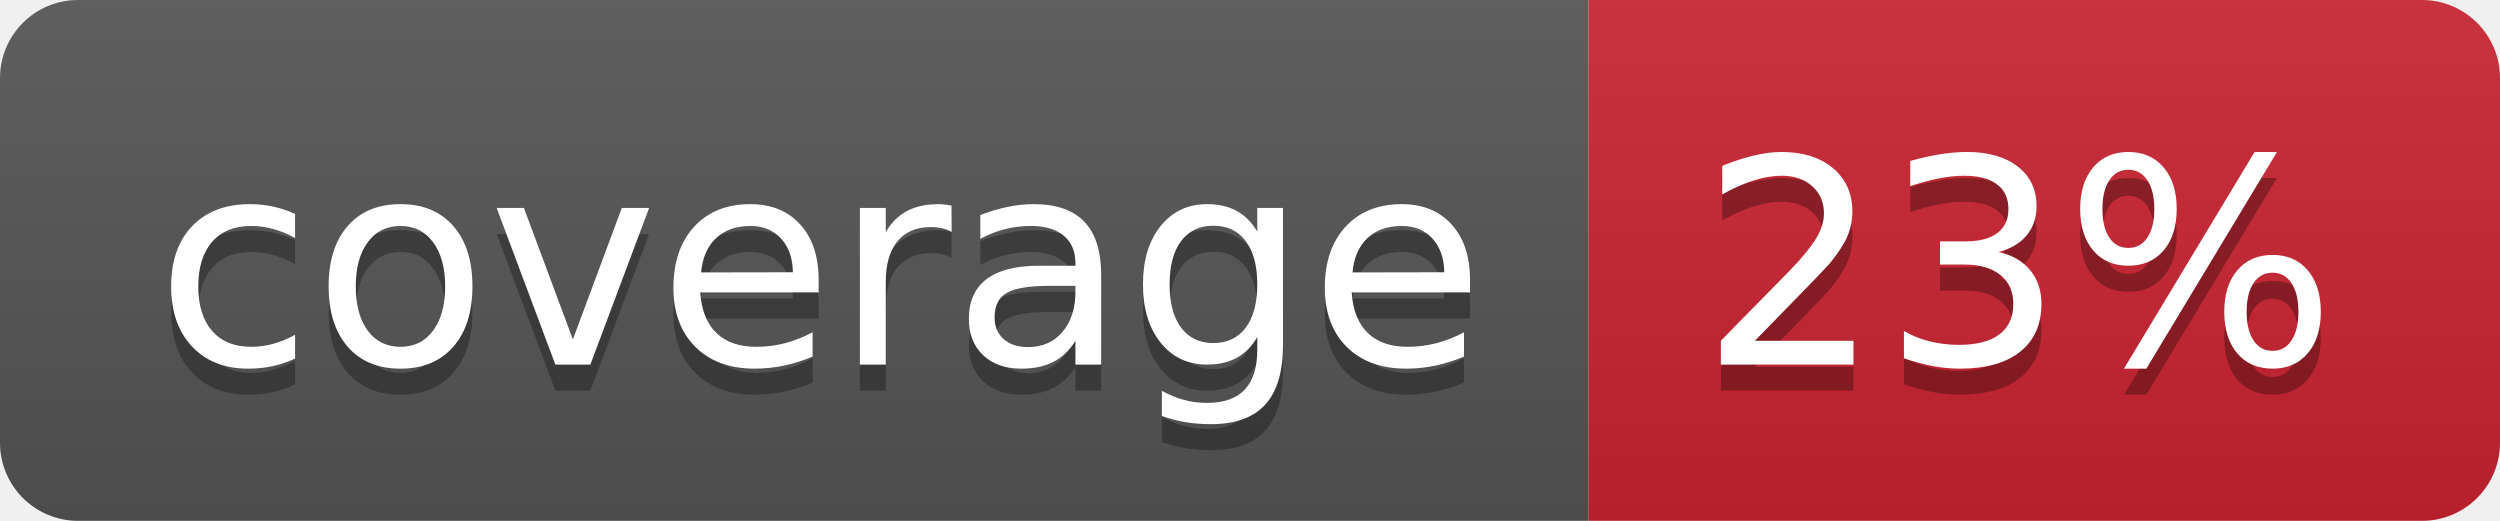
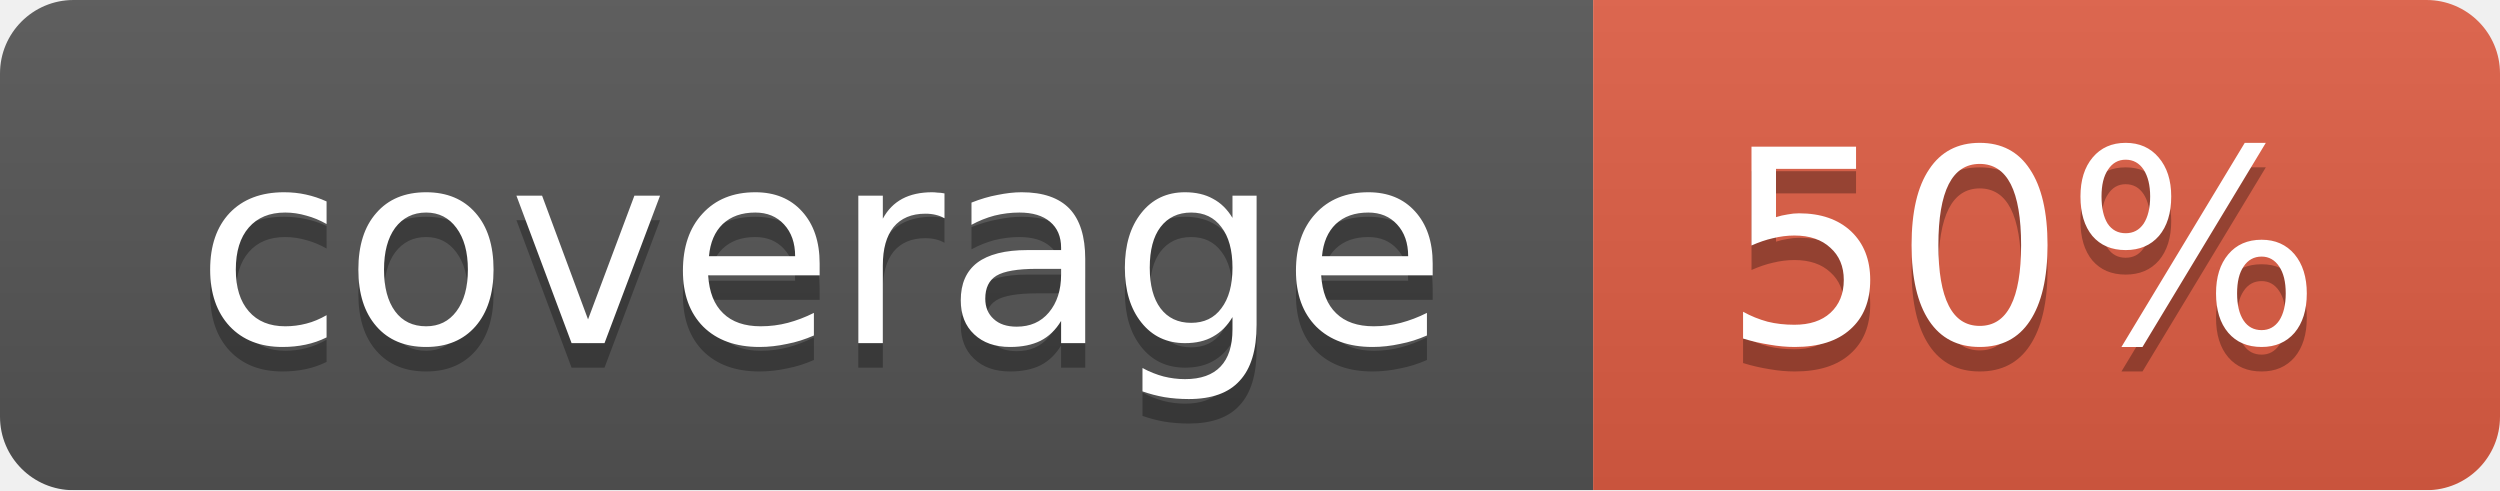
- <svg xmlns="http://www.w3.org/2000/svg" width="96" height="20" role="img" aria-label="coverage: 23%">
-   <linearGradient id="s" x2="0" y2="100%">
+ <svg xmlns="http://www.w3.org/2000/svg" width="102" height="20">
+   <linearGradient id="smooth" x2="0" y2="100%">
    <stop offset="0" stop-color="#bbb" stop-opacity=".1" />
    <stop offset="1" stop-opacity=".1" />
  </linearGradient>
-   <clipPath id="r">
-     <rect width="96" height="20" rx="3" fill="#fff" />
-   </clipPath>
-   <g clip-path="url(#r)">
-     <rect width="61" height="20" fill="#555" />
-     <rect x="61" width="35" height="20" fill="#cb2431" />
-     <rect width="96" height="20" fill="url(#s)" />
+   <mask id="round">
+     <rect width="102" height="20" rx="3" fill="#fff" />
+   </mask>
+   <g mask="url(#round)">
+     <rect width="65" height="20" fill="#555" />
+     <rect x="65" width="37" height="20" fill="#e05d44" />
+     <rect width="102" height="20" fill="url(#smooth)" />
  </g>
-   <g fill="#fff" text-anchor="middle" font-family="Verdana,Geneva,DejaVu Sans,sans-serif" text-rendering="geometricPrecision" font-size="110">
-     <text aria-hidden="true" x="315" y="150" fill="#010101" fill-opacity=".3" transform="scale(.1)" textLength="510">coverage</text>
-     <text x="315" y="140" transform="scale(.1)" fill="#fff" textLength="510">coverage</text>
-     <text aria-hidden="true" x="775" y="150" fill="#010101" fill-opacity=".3" transform="scale(.1)" textLength="250">23%</text>
-     <text x="775" y="140" transform="scale(.1)" fill="#fff" textLength="250">23%</text>
+   <g fill="#fff" text-anchor="middle" font-family="DejaVu Sans,Verdana,Geneva,sans-serif" font-size="11">
+     <text x="33.5" y="15" fill="#010101" fill-opacity=".3">coverage</text>
+     <text x="33.5" y="14">coverage</text>
+     <text x="82.5" y="15" fill="#010101" fill-opacity=".3">50%</text>
+     <text x="82.5" y="14">50%</text>
  </g>
</svg>
